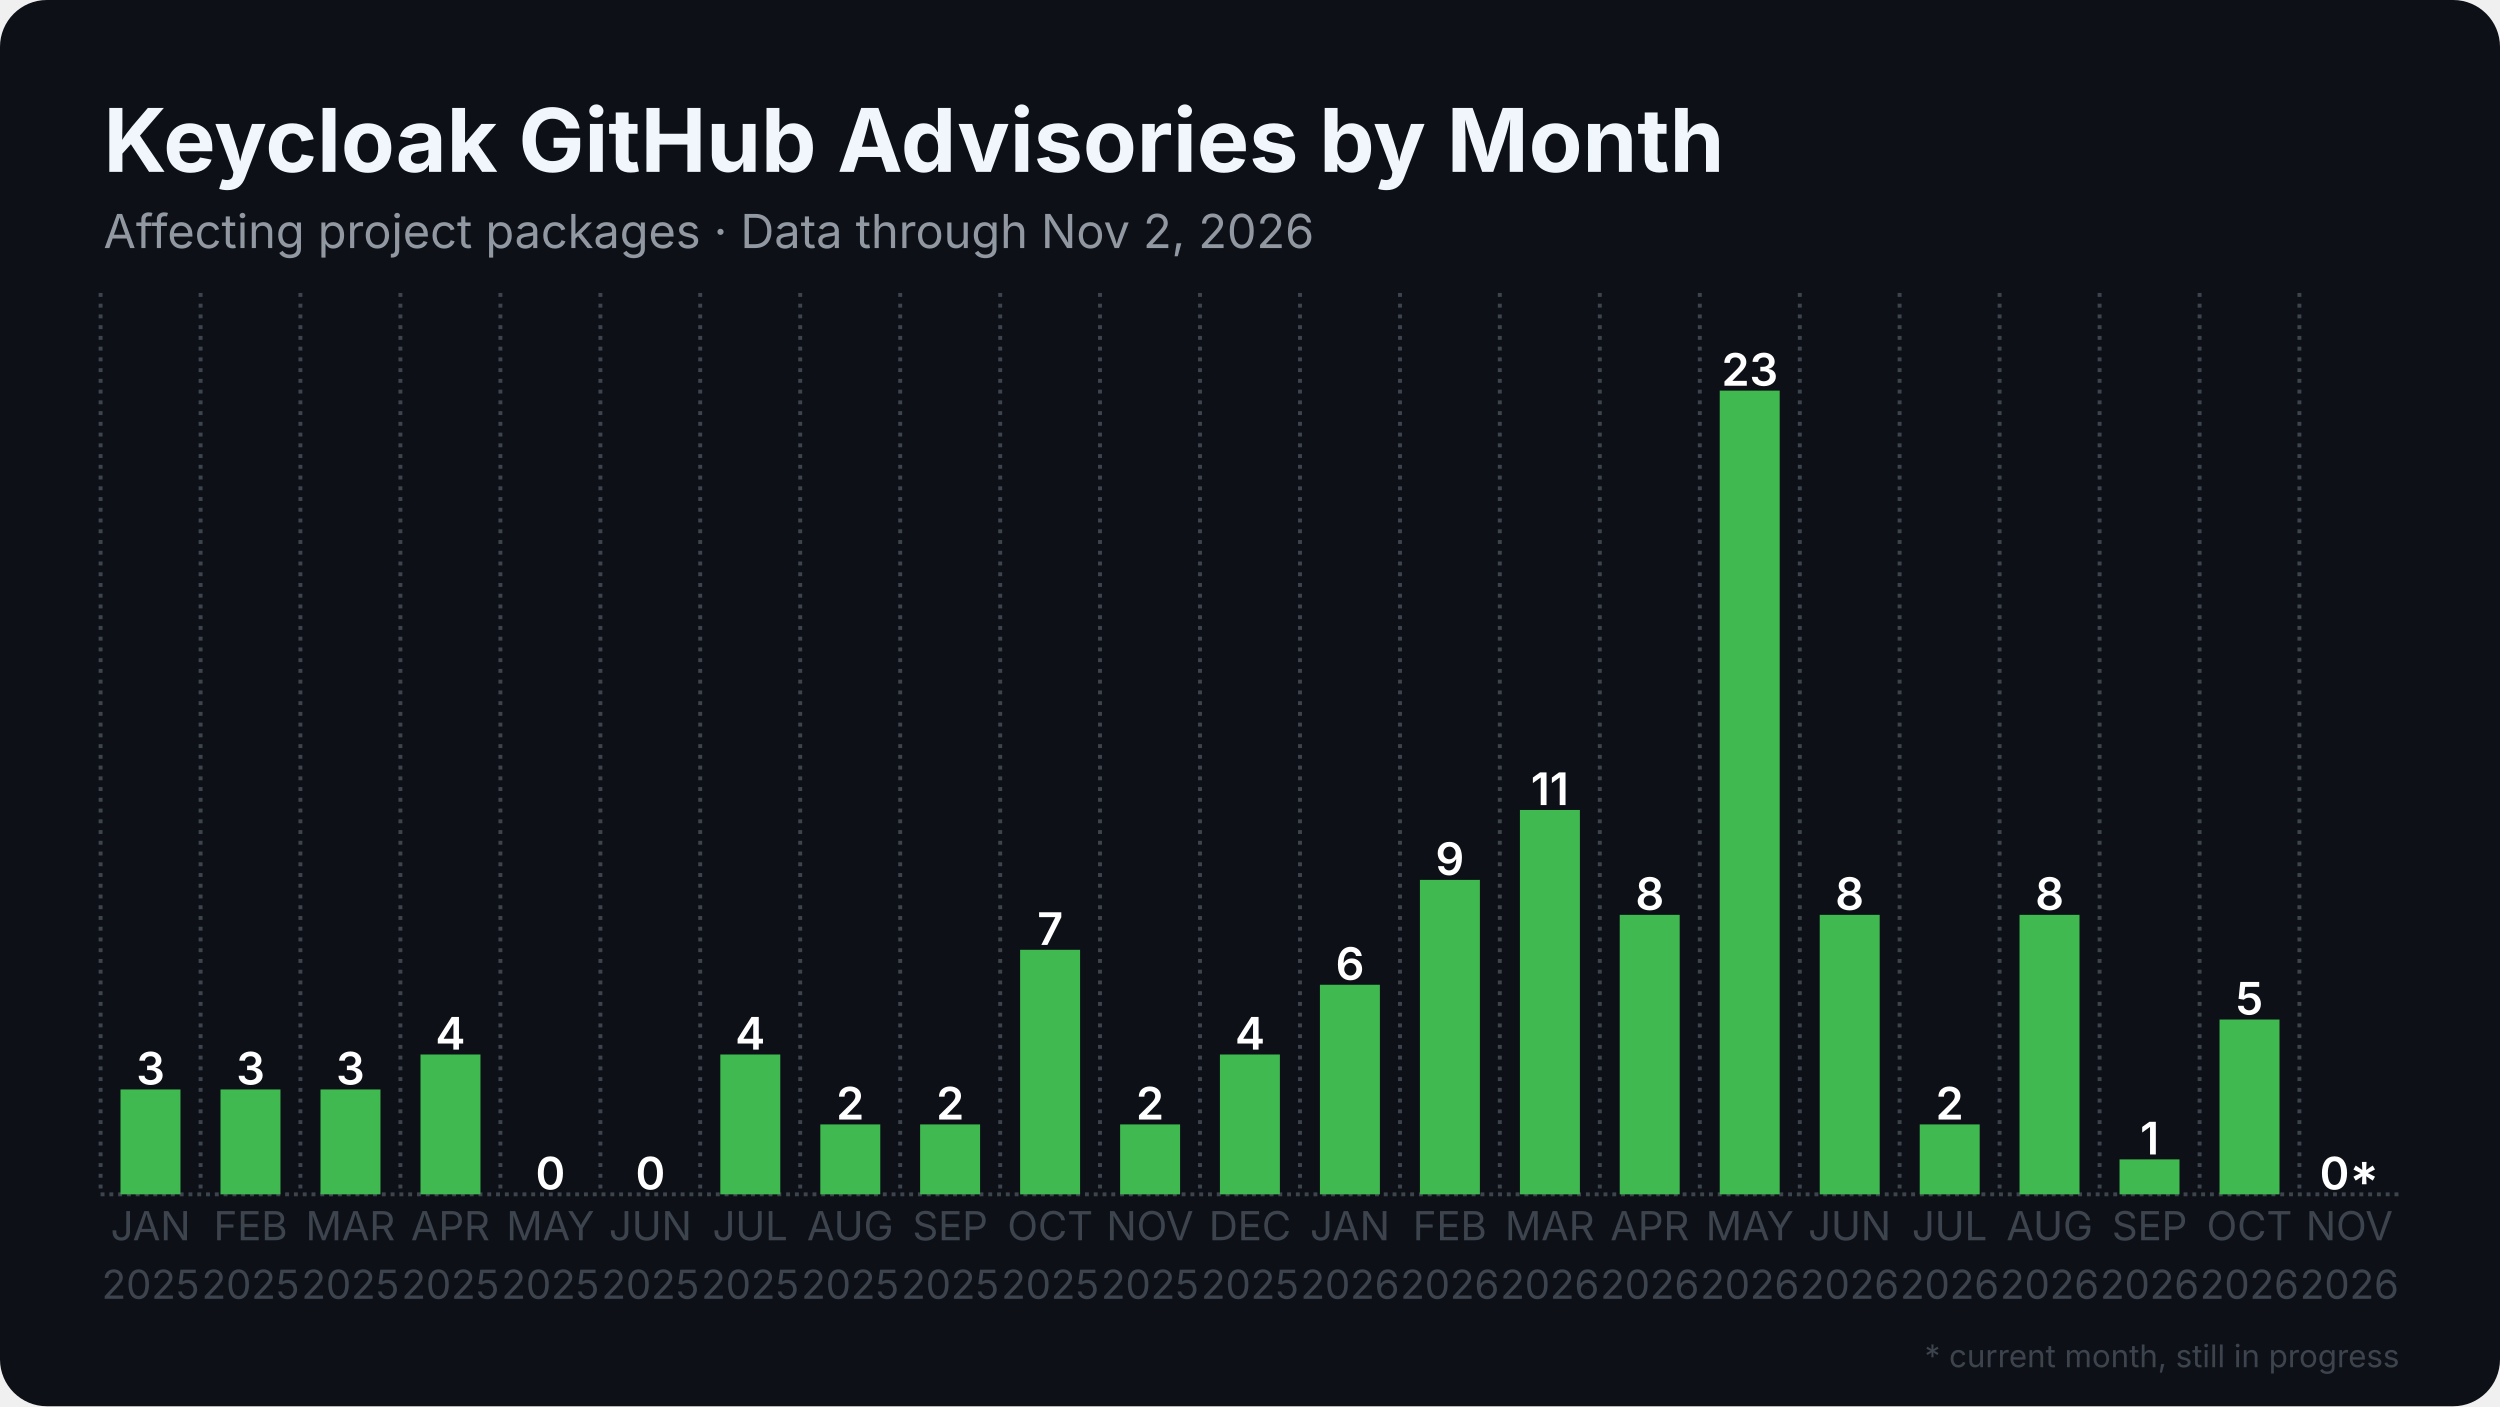
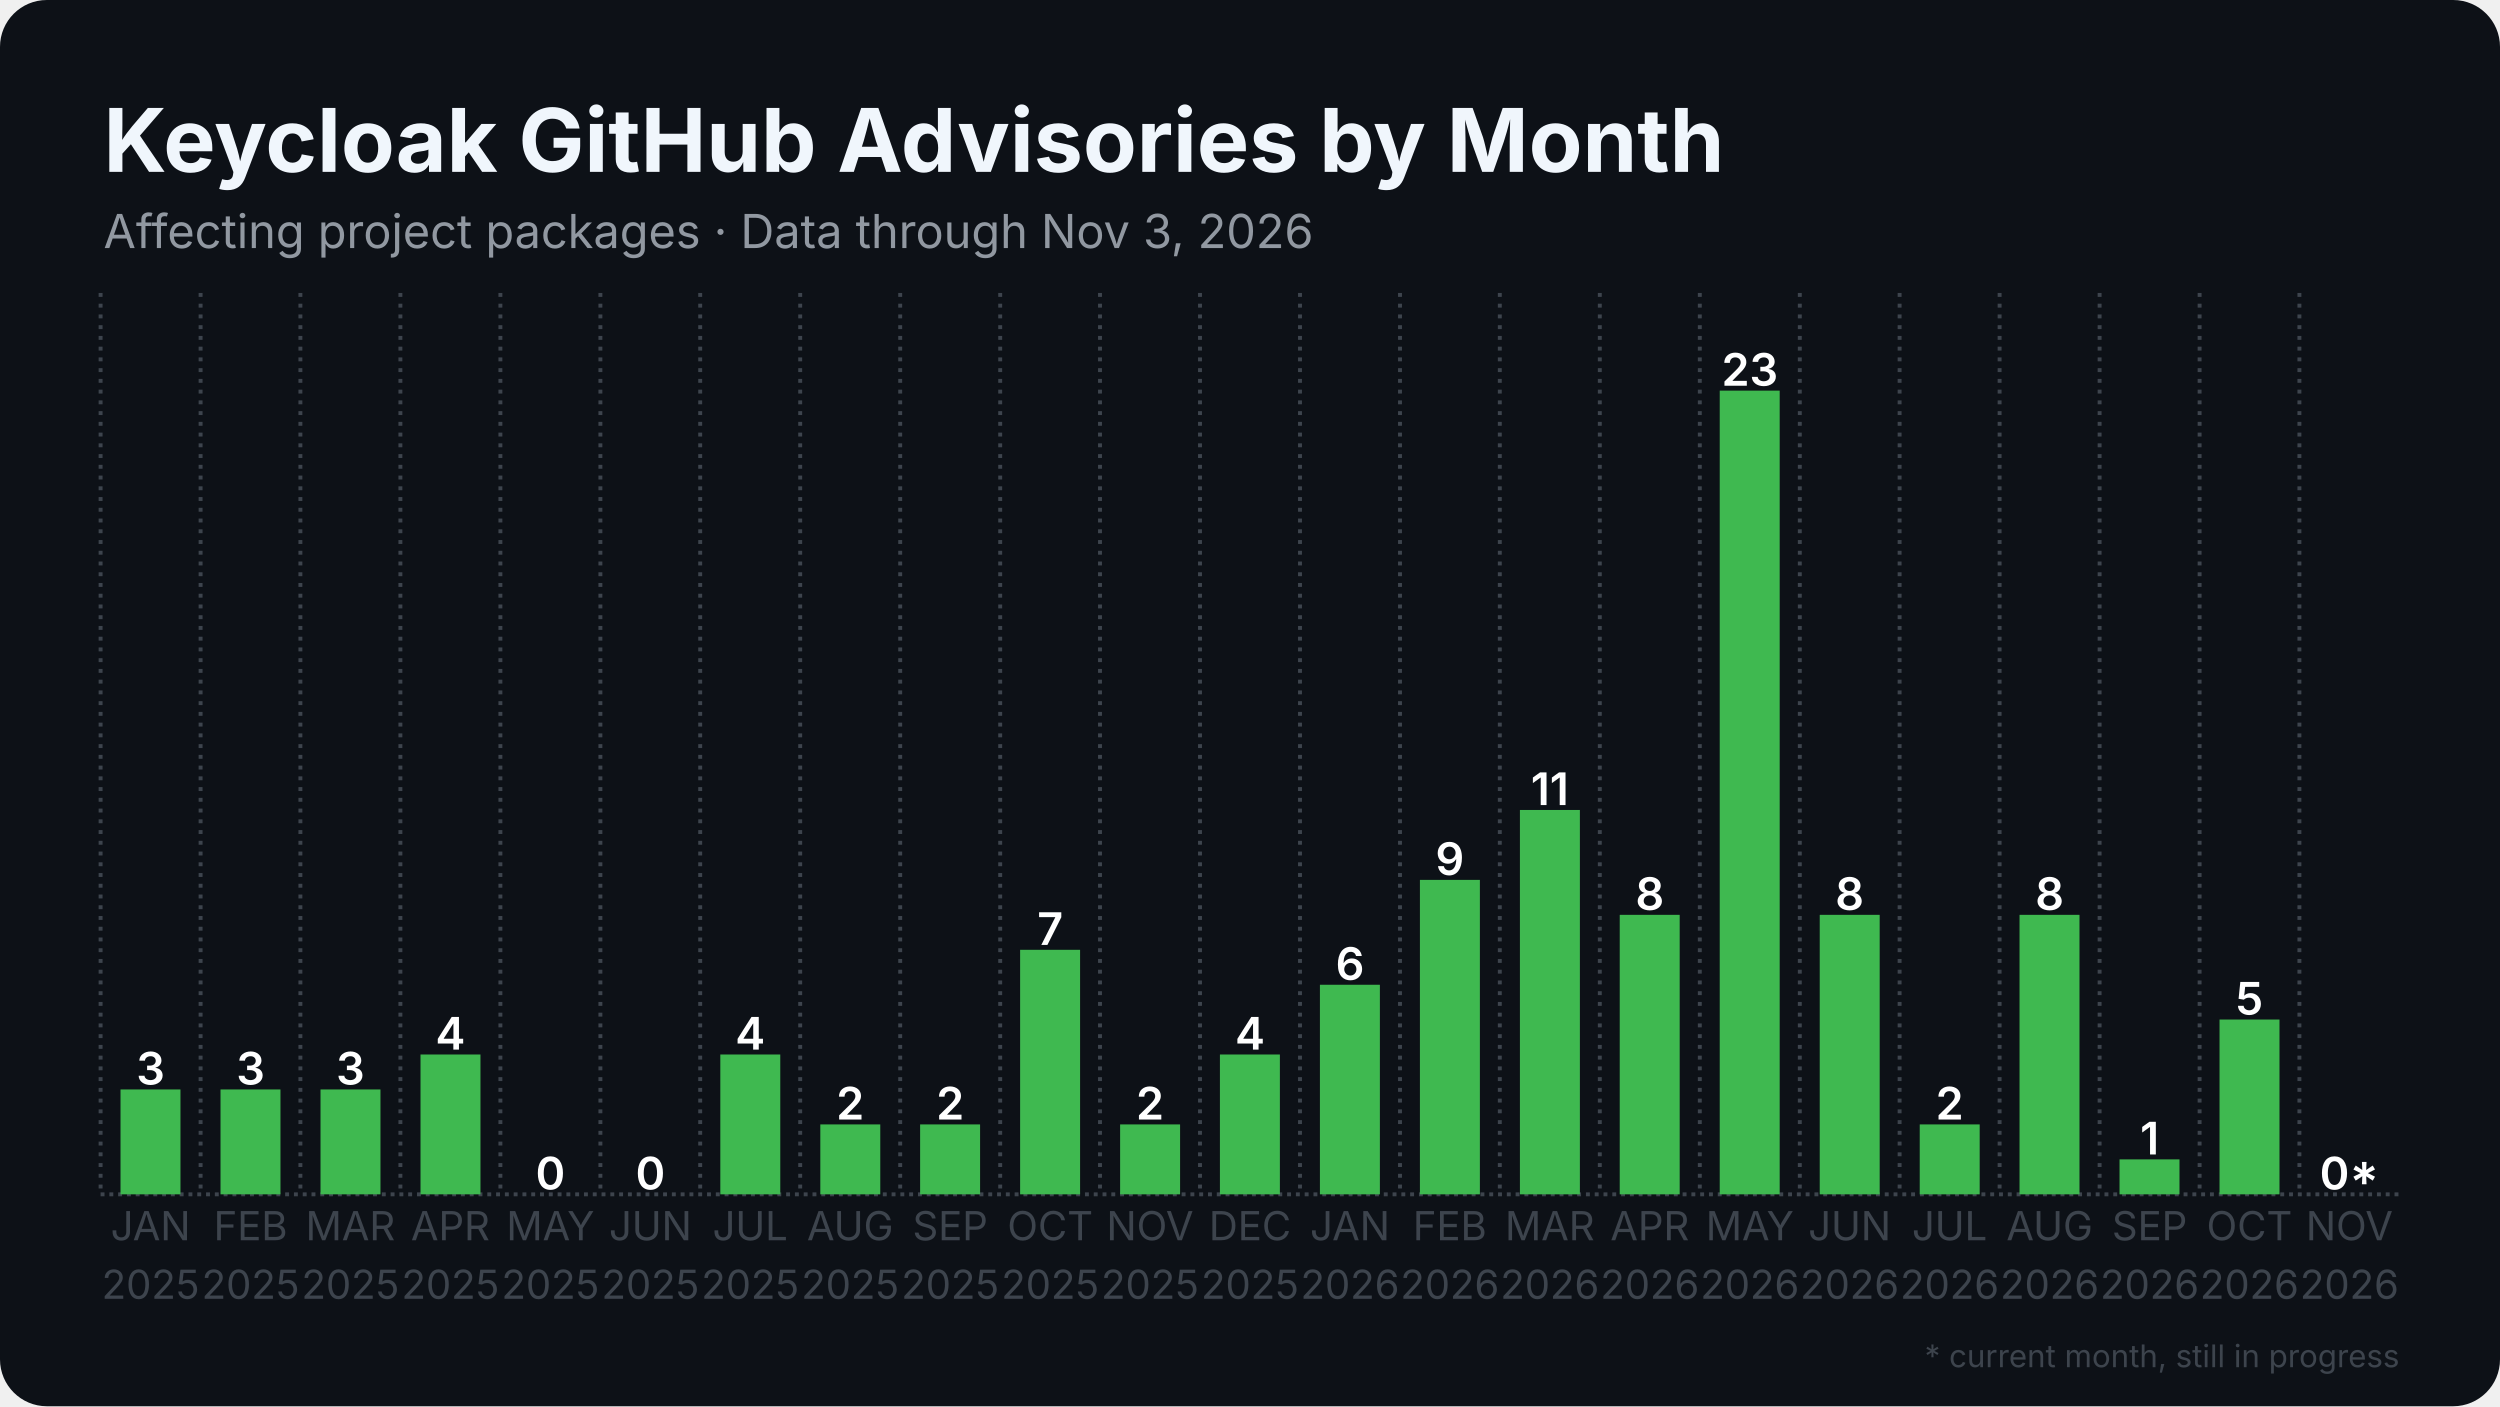
<svg xmlns="http://www.w3.org/2000/svg" width="1280" height="720" viewBox="0 0 1280 720">
  <rect width="1280" height="720" rx="24" fill="#0d1117" />
  <defs>
    <pattern id="stripes" width="12" height="12" patternUnits="userSpaceOnUse" patternTransform="rotate(45)">
      <rect width="12" height="12" fill="none" />
      <rect width="5" height="12" fill="#0d1117" opacity="0.85" />
    </pattern>
  </defs>
  <line x1="51.5" y1="611.5" x2="1228.5" y2="611.5" stroke="#3d444d" stroke-width="2" stroke-dasharray="2 2.5" />
  <line x1="51.5" y1="150.0" x2="51.5" y2="611.5" stroke="#3d444d" stroke-width="2" stroke-dasharray="2 3.5" />
  <line x1="102.7" y1="150.0" x2="102.7" y2="611.5" stroke="#3d444d" stroke-width="2" stroke-dasharray="2 3.5" />
  <line x1="153.8" y1="150.0" x2="153.8" y2="611.5" stroke="#3d444d" stroke-width="2" stroke-dasharray="2 3.5" />
  <line x1="205.0" y1="150.0" x2="205.0" y2="611.5" stroke="#3d444d" stroke-width="2" stroke-dasharray="2 3.5" />
  <line x1="256.2" y1="150.0" x2="256.2" y2="611.5" stroke="#3d444d" stroke-width="2" stroke-dasharray="2 3.5" />
  <line x1="307.4" y1="150.0" x2="307.4" y2="611.5" stroke="#3d444d" stroke-width="2" stroke-dasharray="2 3.5" />
  <line x1="358.5" y1="150.0" x2="358.5" y2="611.5" stroke="#3d444d" stroke-width="2" stroke-dasharray="2 3.5" />
  <line x1="409.7" y1="150.0" x2="409.7" y2="611.5" stroke="#3d444d" stroke-width="2" stroke-dasharray="2 3.5" />
  <line x1="460.9" y1="150.0" x2="460.9" y2="611.5" stroke="#3d444d" stroke-width="2" stroke-dasharray="2 3.5" />
  <line x1="512.1" y1="150.0" x2="512.1" y2="611.5" stroke="#3d444d" stroke-width="2" stroke-dasharray="2 3.5" />
  <line x1="563.2" y1="150.0" x2="563.2" y2="611.5" stroke="#3d444d" stroke-width="2" stroke-dasharray="2 3.5" />
  <line x1="614.4" y1="150.0" x2="614.4" y2="611.5" stroke="#3d444d" stroke-width="2" stroke-dasharray="2 3.5" />
  <line x1="665.6" y1="150.0" x2="665.6" y2="611.5" stroke="#3d444d" stroke-width="2" stroke-dasharray="2 3.5" />
  <line x1="716.8" y1="150.0" x2="716.8" y2="611.5" stroke="#3d444d" stroke-width="2" stroke-dasharray="2 3.5" />
  <line x1="767.9" y1="150.0" x2="767.9" y2="611.5" stroke="#3d444d" stroke-width="2" stroke-dasharray="2 3.5" />
  <line x1="819.1" y1="150.0" x2="819.1" y2="611.5" stroke="#3d444d" stroke-width="2" stroke-dasharray="2 3.5" />
  <line x1="870.3" y1="150.0" x2="870.3" y2="611.5" stroke="#3d444d" stroke-width="2" stroke-dasharray="2 3.5" />
  <line x1="921.5" y1="150.0" x2="921.5" y2="611.5" stroke="#3d444d" stroke-width="2" stroke-dasharray="2 3.5" />
  <line x1="972.6" y1="150.0" x2="972.6" y2="611.5" stroke="#3d444d" stroke-width="2" stroke-dasharray="2 3.5" />
  <line x1="1023.8" y1="150.0" x2="1023.8" y2="611.5" stroke="#3d444d" stroke-width="2" stroke-dasharray="2 3.5" />
  <line x1="1075.0" y1="150.0" x2="1075.0" y2="611.5" stroke="#3d444d" stroke-width="2" stroke-dasharray="2 3.5" />
  <line x1="1126.2" y1="150.0" x2="1126.2" y2="611.5" stroke="#3d444d" stroke-width="2" stroke-dasharray="2 3.5" />
  <line x1="1177.3" y1="150.0" x2="1177.3" y2="611.5" stroke="#3d444d" stroke-width="2" stroke-dasharray="2 3.5" />
  <rect x="61.7" y="557.8" width="30.7" height="53.7" fill="#3fb950" />
  <text x="77.1" y="555.3" text-anchor="middle" font-family="Inter, Segoe UI, Helvetica, Arial, sans-serif" font-size="23.0" font-weight="600" fill="#ffffff">3</text>
  <rect x="112.9" y="557.8" width="30.7" height="53.7" fill="#3fb950" />
  <text x="128.3" y="555.3" text-anchor="middle" font-family="Inter, Segoe UI, Helvetica, Arial, sans-serif" font-size="23.0" font-weight="600" fill="#ffffff">3</text>
  <rect x="164.1" y="557.8" width="30.7" height="53.7" fill="#3fb950" />
  <text x="179.4" y="555.3" text-anchor="middle" font-family="Inter, Segoe UI, Helvetica, Arial, sans-serif" font-size="23.0" font-weight="600" fill="#ffffff">3</text>
  <rect x="215.3" y="539.9" width="30.7" height="71.6" fill="#3fb950" />
  <text x="230.6" y="537.4" text-anchor="middle" font-family="Inter, Segoe UI, Helvetica, Arial, sans-serif" font-size="23.0" font-weight="600" fill="#ffffff">4</text>
  <rect x="266.4" y="611.5" width="30.7" height="0.0" fill="#3fb950" />
  <text x="281.8" y="609.0" text-anchor="middle" font-family="Inter, Segoe UI, Helvetica, Arial, sans-serif" font-size="23.0" font-weight="600" fill="#ffffff">0</text>
  <rect x="317.6" y="611.5" width="30.7" height="0.0" fill="#3fb950" />
  <text x="333.0" y="609.0" text-anchor="middle" font-family="Inter, Segoe UI, Helvetica, Arial, sans-serif" font-size="23.0" font-weight="600" fill="#ffffff">0</text>
  <rect x="368.8" y="539.9" width="30.7" height="71.6" fill="#3fb950" />
  <text x="384.1" y="537.4" text-anchor="middle" font-family="Inter, Segoe UI, Helvetica, Arial, sans-serif" font-size="23.0" font-weight="600" fill="#ffffff">4</text>
  <rect x="420.0" y="575.7" width="30.7" height="35.8" fill="#3fb950" />
  <text x="435.3" y="573.2" text-anchor="middle" font-family="Inter, Segoe UI, Helvetica, Arial, sans-serif" font-size="23.0" font-weight="600" fill="#ffffff">2</text>
  <rect x="471.1" y="575.7" width="30.7" height="35.8" fill="#3fb950" />
  <text x="486.5" y="573.2" text-anchor="middle" font-family="Inter, Segoe UI, Helvetica, Arial, sans-serif" font-size="23.0" font-weight="600" fill="#ffffff">2</text>
  <rect x="522.3" y="486.3" width="30.7" height="125.2" fill="#3fb950" />
  <text x="537.7" y="483.8" text-anchor="middle" font-family="Inter, Segoe UI, Helvetica, Arial, sans-serif" font-size="23.0" font-weight="600" fill="#ffffff">7</text>
  <rect x="573.5" y="575.7" width="30.7" height="35.8" fill="#3fb950" />
  <text x="588.8" y="573.2" text-anchor="middle" font-family="Inter, Segoe UI, Helvetica, Arial, sans-serif" font-size="23.0" font-weight="600" fill="#ffffff">2</text>
  <rect x="624.6" y="539.9" width="30.7" height="71.6" fill="#3fb950" />
  <text x="640.0" y="537.4" text-anchor="middle" font-family="Inter, Segoe UI, Helvetica, Arial, sans-serif" font-size="23.0" font-weight="600" fill="#ffffff">4</text>
  <rect x="675.8" y="504.2" width="30.7" height="107.3" fill="#3fb950" />
  <text x="691.2" y="501.7" text-anchor="middle" font-family="Inter, Segoe UI, Helvetica, Arial, sans-serif" font-size="23.0" font-weight="600" fill="#ffffff">6</text>
  <rect x="727.0" y="450.5" width="30.7" height="161.0" fill="#3fb950" />
  <text x="742.3" y="448.0" text-anchor="middle" font-family="Inter, Segoe UI, Helvetica, Arial, sans-serif" font-size="23.0" font-weight="600" fill="#ffffff">9</text>
  <rect x="778.2" y="414.7" width="30.7" height="196.8" fill="#3fb950" />
  <text x="793.5" y="412.2" text-anchor="middle" font-family="Inter, Segoe UI, Helvetica, Arial, sans-serif" font-size="23.0" font-weight="600" fill="#ffffff">11</text>
  <rect x="829.3" y="468.4" width="30.7" height="143.1" fill="#3fb950" />
  <text x="844.7" y="465.9" text-anchor="middle" font-family="Inter, Segoe UI, Helvetica, Arial, sans-serif" font-size="23.0" font-weight="600" fill="#ffffff">8</text>
  <rect x="880.5" y="200.0" width="30.7" height="411.5" fill="#3fb950" />
  <text x="895.9" y="197.5" text-anchor="middle" font-family="Inter, Segoe UI, Helvetica, Arial, sans-serif" font-size="23.0" font-weight="600" fill="#ffffff">23</text>
  <rect x="931.7" y="468.4" width="30.7" height="143.1" fill="#3fb950" />
  <text x="947.0" y="465.9" text-anchor="middle" font-family="Inter, Segoe UI, Helvetica, Arial, sans-serif" font-size="23.0" font-weight="600" fill="#ffffff">8</text>
  <rect x="982.9" y="575.7" width="30.7" height="35.8" fill="#3fb950" />
  <text x="998.2" y="573.2" text-anchor="middle" font-family="Inter, Segoe UI, Helvetica, Arial, sans-serif" font-size="23.0" font-weight="600" fill="#ffffff">2</text>
  <rect x="1034.0" y="468.4" width="30.7" height="143.1" fill="#3fb950" />
  <text x="1049.4" y="465.9" text-anchor="middle" font-family="Inter, Segoe UI, Helvetica, Arial, sans-serif" font-size="23.0" font-weight="600" fill="#ffffff">8</text>
  <rect x="1085.2" y="593.6" width="30.7" height="17.9" fill="#3fb950" />
  <text x="1100.6" y="591.1" text-anchor="middle" font-family="Inter, Segoe UI, Helvetica, Arial, sans-serif" font-size="23.0" font-weight="600" fill="#ffffff">1</text>
  <rect x="1136.4" y="522.0" width="30.7" height="89.5" fill="#3fb950" />
  <text x="1151.7" y="519.5" text-anchor="middle" font-family="Inter, Segoe UI, Helvetica, Arial, sans-serif" font-size="23.0" font-weight="600" fill="#ffffff">5</text>
  <rect x="1187.6" y="611.5" width="30.7" height="0.0" fill="#3fb950" opacity="0.35" />
  <rect x="1187.6" y="611.5" width="30.7" height="0.0" fill="url(#stripes)" />
  <text x="1202.9" y="609.0" text-anchor="middle" font-family="Inter, Segoe UI, Helvetica, Arial, sans-serif" font-size="23.0" font-weight="600" fill="#ffffff">0*</text>
  <text x="77.1" y="635" text-anchor="middle" font-family="Inter, Segoe UI, Helvetica, Arial, sans-serif" font-size="20.5" fill="#3d444d">JAN</text>
  <text x="77.1" y="665" text-anchor="middle" font-family="Inter, Segoe UI, Helvetica, Arial, sans-serif" font-size="20.5" fill="#3d444d">2025</text>
  <text x="128.3" y="635" text-anchor="middle" font-family="Inter, Segoe UI, Helvetica, Arial, sans-serif" font-size="20.5" fill="#3d444d">FEB</text>
  <text x="128.3" y="665" text-anchor="middle" font-family="Inter, Segoe UI, Helvetica, Arial, sans-serif" font-size="20.5" fill="#3d444d">2025</text>
  <text x="179.4" y="635" text-anchor="middle" font-family="Inter, Segoe UI, Helvetica, Arial, sans-serif" font-size="20.5" fill="#3d444d">MAR</text>
  <text x="179.4" y="665" text-anchor="middle" font-family="Inter, Segoe UI, Helvetica, Arial, sans-serif" font-size="20.5" fill="#3d444d">2025</text>
  <text x="230.6" y="635" text-anchor="middle" font-family="Inter, Segoe UI, Helvetica, Arial, sans-serif" font-size="20.5" fill="#3d444d">APR</text>
  <text x="230.6" y="665" text-anchor="middle" font-family="Inter, Segoe UI, Helvetica, Arial, sans-serif" font-size="20.5" fill="#3d444d">2025</text>
  <text x="281.8" y="635" text-anchor="middle" font-family="Inter, Segoe UI, Helvetica, Arial, sans-serif" font-size="20.5" fill="#3d444d">MAY</text>
  <text x="281.8" y="665" text-anchor="middle" font-family="Inter, Segoe UI, Helvetica, Arial, sans-serif" font-size="20.5" fill="#3d444d">2025</text>
  <text x="333.0" y="635" text-anchor="middle" font-family="Inter, Segoe UI, Helvetica, Arial, sans-serif" font-size="20.5" fill="#3d444d">JUN</text>
  <text x="333.0" y="665" text-anchor="middle" font-family="Inter, Segoe UI, Helvetica, Arial, sans-serif" font-size="20.5" fill="#3d444d">2025</text>
  <text x="384.1" y="635" text-anchor="middle" font-family="Inter, Segoe UI, Helvetica, Arial, sans-serif" font-size="20.5" fill="#3d444d">JUL</text>
  <text x="384.1" y="665" text-anchor="middle" font-family="Inter, Segoe UI, Helvetica, Arial, sans-serif" font-size="20.5" fill="#3d444d">2025</text>
  <text x="435.3" y="635" text-anchor="middle" font-family="Inter, Segoe UI, Helvetica, Arial, sans-serif" font-size="20.5" fill="#3d444d">AUG</text>
  <text x="435.3" y="665" text-anchor="middle" font-family="Inter, Segoe UI, Helvetica, Arial, sans-serif" font-size="20.5" fill="#3d444d">2025</text>
  <text x="486.5" y="635" text-anchor="middle" font-family="Inter, Segoe UI, Helvetica, Arial, sans-serif" font-size="20.5" fill="#3d444d">SEP</text>
  <text x="486.5" y="665" text-anchor="middle" font-family="Inter, Segoe UI, Helvetica, Arial, sans-serif" font-size="20.5" fill="#3d444d">2025</text>
  <text x="537.7" y="635" text-anchor="middle" font-family="Inter, Segoe UI, Helvetica, Arial, sans-serif" font-size="20.5" fill="#3d444d">OCT</text>
  <text x="537.7" y="665" text-anchor="middle" font-family="Inter, Segoe UI, Helvetica, Arial, sans-serif" font-size="20.5" fill="#3d444d">2025</text>
  <text x="588.8" y="635" text-anchor="middle" font-family="Inter, Segoe UI, Helvetica, Arial, sans-serif" font-size="20.5" fill="#3d444d">NOV</text>
  <text x="588.8" y="665" text-anchor="middle" font-family="Inter, Segoe UI, Helvetica, Arial, sans-serif" font-size="20.5" fill="#3d444d">2025</text>
  <text x="640.0" y="635" text-anchor="middle" font-family="Inter, Segoe UI, Helvetica, Arial, sans-serif" font-size="20.5" fill="#3d444d">DEC</text>
  <text x="640.0" y="665" text-anchor="middle" font-family="Inter, Segoe UI, Helvetica, Arial, sans-serif" font-size="20.5" fill="#3d444d">2025</text>
  <text x="691.2" y="635" text-anchor="middle" font-family="Inter, Segoe UI, Helvetica, Arial, sans-serif" font-size="20.5" fill="#3d444d">JAN</text>
  <text x="691.2" y="665" text-anchor="middle" font-family="Inter, Segoe UI, Helvetica, Arial, sans-serif" font-size="20.5" fill="#3d444d">2026</text>
  <text x="742.3" y="635" text-anchor="middle" font-family="Inter, Segoe UI, Helvetica, Arial, sans-serif" font-size="20.5" fill="#3d444d">FEB</text>
  <text x="742.3" y="665" text-anchor="middle" font-family="Inter, Segoe UI, Helvetica, Arial, sans-serif" font-size="20.5" fill="#3d444d">2026</text>
  <text x="793.5" y="635" text-anchor="middle" font-family="Inter, Segoe UI, Helvetica, Arial, sans-serif" font-size="20.5" fill="#3d444d">MAR</text>
  <text x="793.5" y="665" text-anchor="middle" font-family="Inter, Segoe UI, Helvetica, Arial, sans-serif" font-size="20.5" fill="#3d444d">2026</text>
  <text x="844.7" y="635" text-anchor="middle" font-family="Inter, Segoe UI, Helvetica, Arial, sans-serif" font-size="20.5" fill="#3d444d">APR</text>
  <text x="844.7" y="665" text-anchor="middle" font-family="Inter, Segoe UI, Helvetica, Arial, sans-serif" font-size="20.5" fill="#3d444d">2026</text>
  <text x="895.9" y="635" text-anchor="middle" font-family="Inter, Segoe UI, Helvetica, Arial, sans-serif" font-size="20.5" fill="#3d444d">MAY</text>
  <text x="895.9" y="665" text-anchor="middle" font-family="Inter, Segoe UI, Helvetica, Arial, sans-serif" font-size="20.5" fill="#3d444d">2026</text>
  <text x="947.0" y="635" text-anchor="middle" font-family="Inter, Segoe UI, Helvetica, Arial, sans-serif" font-size="20.5" fill="#3d444d">JUN</text>
  <text x="947.0" y="665" text-anchor="middle" font-family="Inter, Segoe UI, Helvetica, Arial, sans-serif" font-size="20.5" fill="#3d444d">2026</text>
  <text x="998.2" y="635" text-anchor="middle" font-family="Inter, Segoe UI, Helvetica, Arial, sans-serif" font-size="20.5" fill="#3d444d">JUL</text>
  <text x="998.2" y="665" text-anchor="middle" font-family="Inter, Segoe UI, Helvetica, Arial, sans-serif" font-size="20.5" fill="#3d444d">2026</text>
  <text x="1049.4" y="635" text-anchor="middle" font-family="Inter, Segoe UI, Helvetica, Arial, sans-serif" font-size="20.5" fill="#3d444d">AUG</text>
  <text x="1049.4" y="665" text-anchor="middle" font-family="Inter, Segoe UI, Helvetica, Arial, sans-serif" font-size="20.5" fill="#3d444d">2026</text>
  <text x="1100.6" y="635" text-anchor="middle" font-family="Inter, Segoe UI, Helvetica, Arial, sans-serif" font-size="20.5" fill="#3d444d">SEP</text>
  <text x="1100.6" y="665" text-anchor="middle" font-family="Inter, Segoe UI, Helvetica, Arial, sans-serif" font-size="20.5" fill="#3d444d">2026</text>
  <text x="1151.7" y="635" text-anchor="middle" font-family="Inter, Segoe UI, Helvetica, Arial, sans-serif" font-size="20.5" fill="#3d444d">OCT</text>
  <text x="1151.7" y="665" text-anchor="middle" font-family="Inter, Segoe UI, Helvetica, Arial, sans-serif" font-size="20.5" fill="#3d444d">2026</text>
  <text x="1202.9" y="635" text-anchor="middle" font-family="Inter, Segoe UI, Helvetica, Arial, sans-serif" font-size="20.5" fill="#3d444d">NOV</text>
  <text x="1202.9" y="665" text-anchor="middle" font-family="Inter, Segoe UI, Helvetica, Arial, sans-serif" font-size="20.5" fill="#3d444d">2026</text>
  <text x="53.0" y="88.0" font-family="Inter, Segoe UI, Helvetica, Arial, sans-serif" font-size="45" font-weight="700" fill="#f0f6fc">Keycloak GitHub Advisories by Month</text>
-   <text x="53.0" y="127.0" font-family="Inter, Segoe UI, Helvetica, Arial, sans-serif" font-size="24" fill="#9198a1">Affecting project packages · Data through Nov 2, 2026</text>
+   <text x="53.0" y="127.0" font-family="Inter, Segoe UI, Helvetica, Arial, sans-serif" font-size="24" fill="#9198a1">Affecting project packages · Data through Nov 3, 2026</text>
  <text x="1228.5" y="700" text-anchor="end" font-family="Inter, Segoe UI, Helvetica, Arial, sans-serif" font-size="16" fill="#3d444d">* current month, still in progress</text>
</svg>
